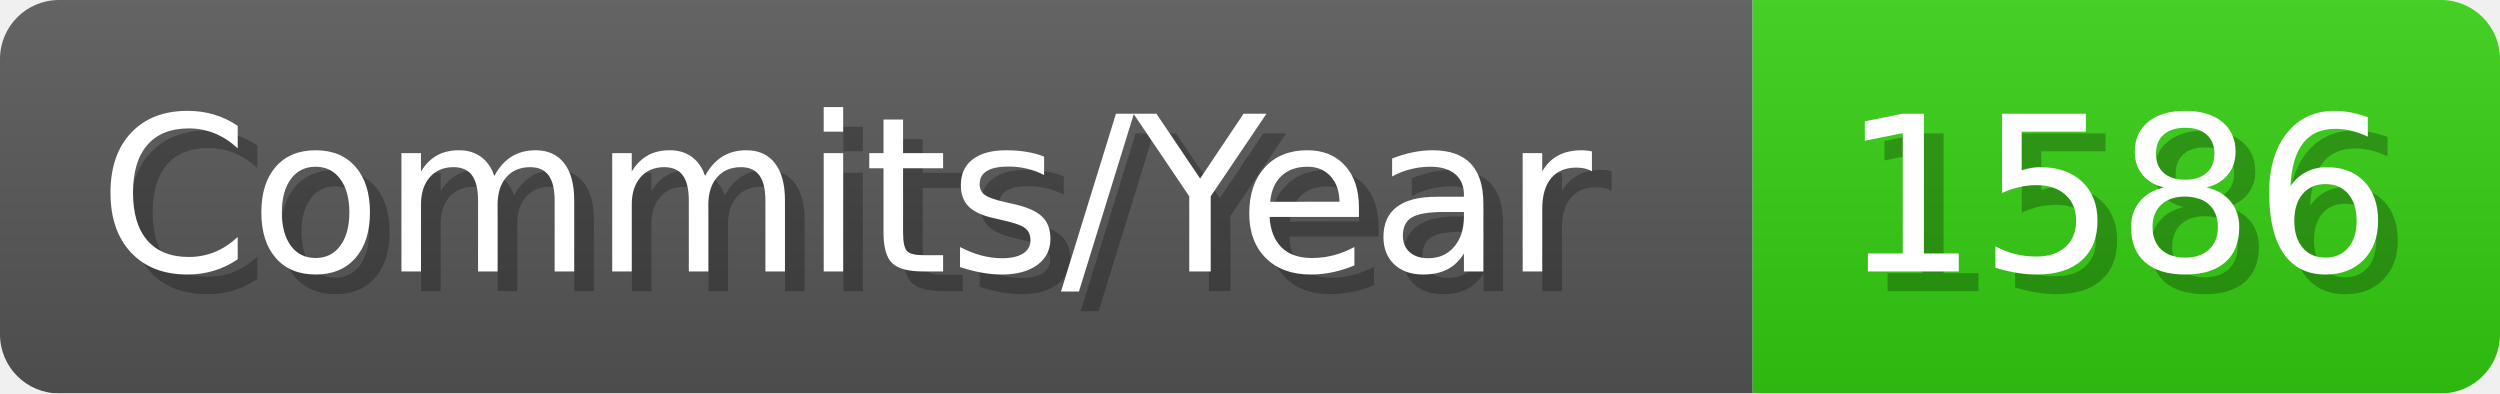
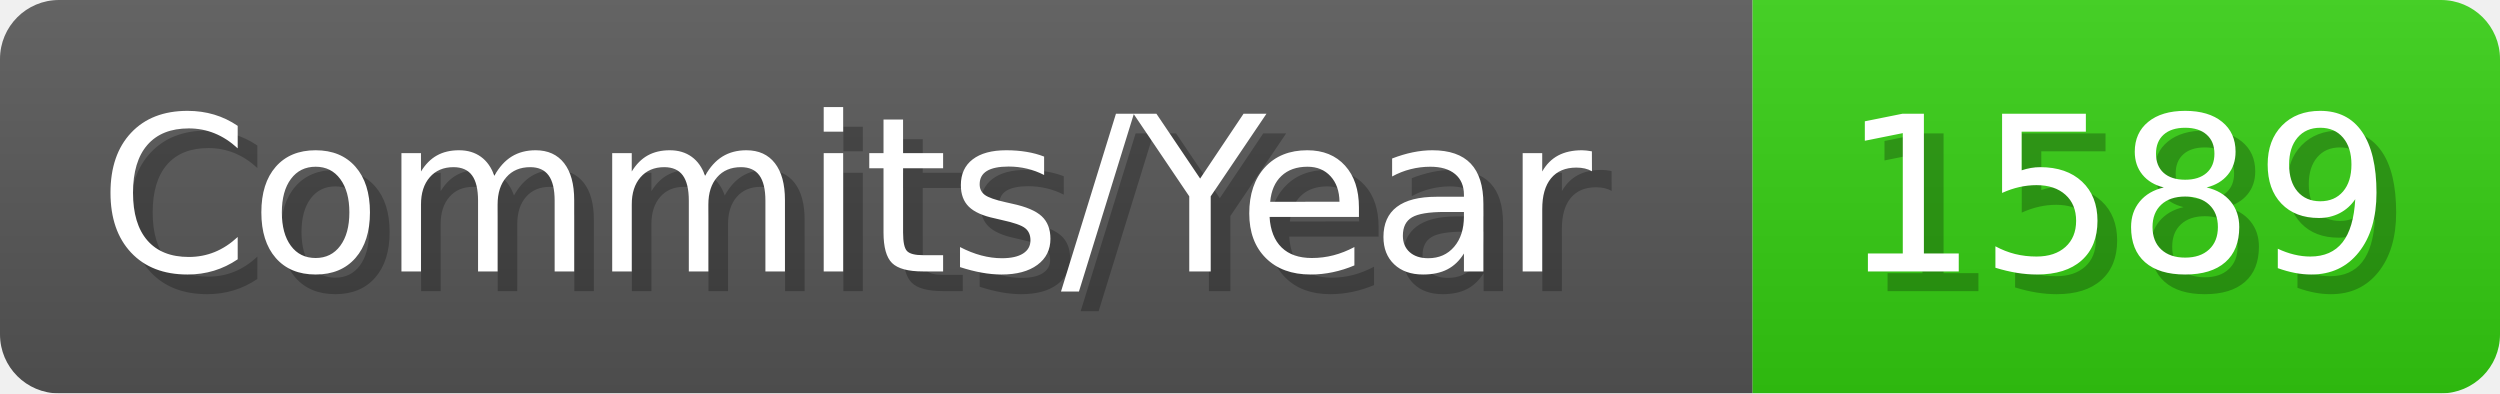
- <svg xmlns="http://www.w3.org/2000/svg" width="127.1" height="20" viewBox="0 0 1271 200" role="img" aria-label="Commits/Year: 1586">
+ <svg xmlns="http://www.w3.org/2000/svg" width="127.1" height="20" viewBox="0 0 1271 200" role="img" aria-label="Commits/Year: 1589">
  <linearGradient id="aUPdi" x2="0" y2="100%">
    <stop offset="0" stop-opacity=".1" stop-color="#EEE" />
    <stop offset="1" stop-opacity=".1" />
  </linearGradient>
  <mask id="WfAiQ">
    <rect width="1271" height="200" rx="30" fill="#FFF" />
  </mask>
  <g mask="url(#WfAiQ)">
    <rect width="891" height="200" fill="#555" />
    <rect width="380" height="200" fill="#3C1" x="891" />
    <rect width="1271" height="200" fill="url(#aUPdi)" />
  </g>
  <g aria-hidden="true" fill="#fff" text-anchor="start" font-family="Verdana,DejaVu Sans,sans-serif" font-size="110">
    <text x="60" y="148" textLength="791" fill="#000" opacity="0.25">Commits/Year</text>
    <text x="50" y="138" textLength="791">Commits/Year</text>
-     <text x="946" y="148" textLength="280" fill="#000" opacity="0.25">1586</text>
-     <text x="936" y="138" textLength="280">1586</text>
+     <text x="946" y="148" textLength="280" fill="#000" opacity="0.25">1589</text>
+     <text x="936" y="138" textLength="280">1589</text>
  </g>
</svg>
